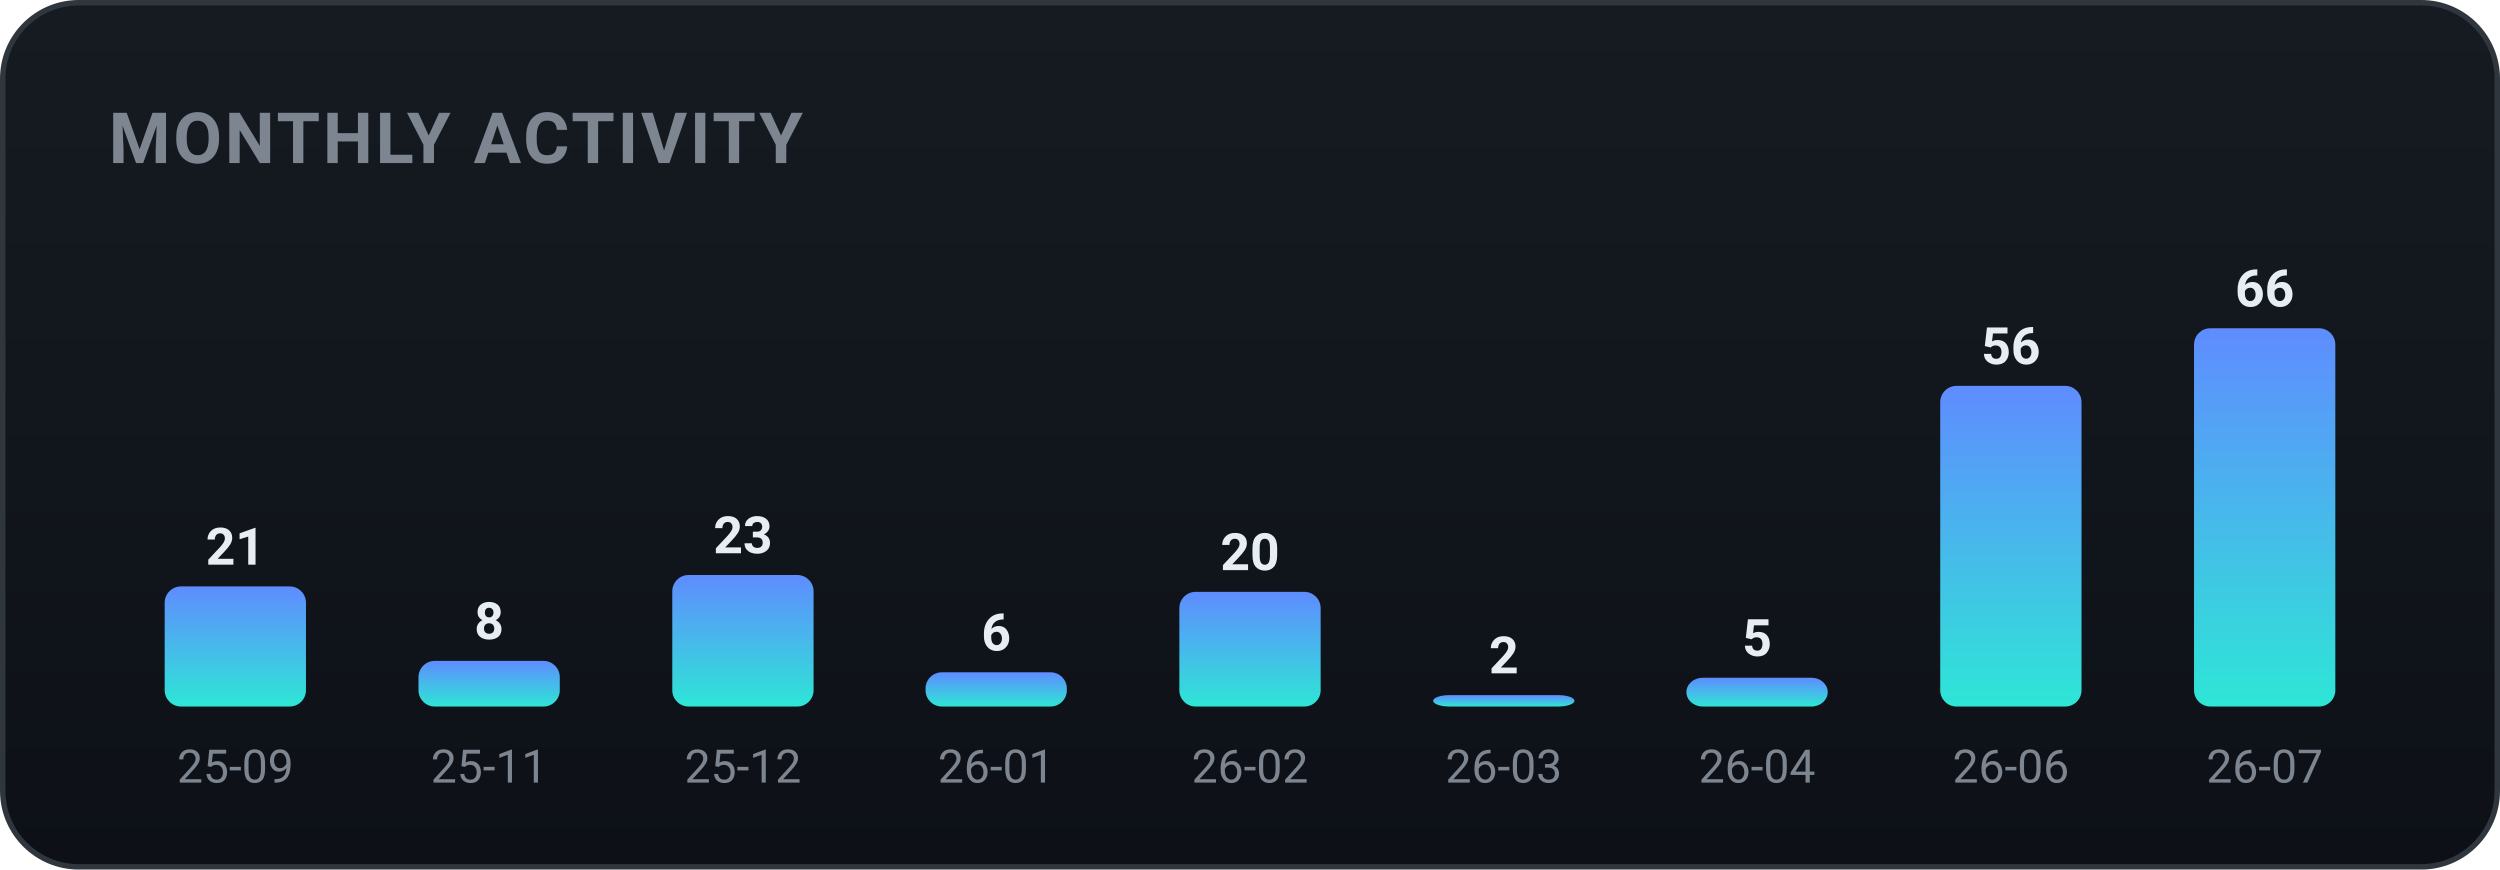
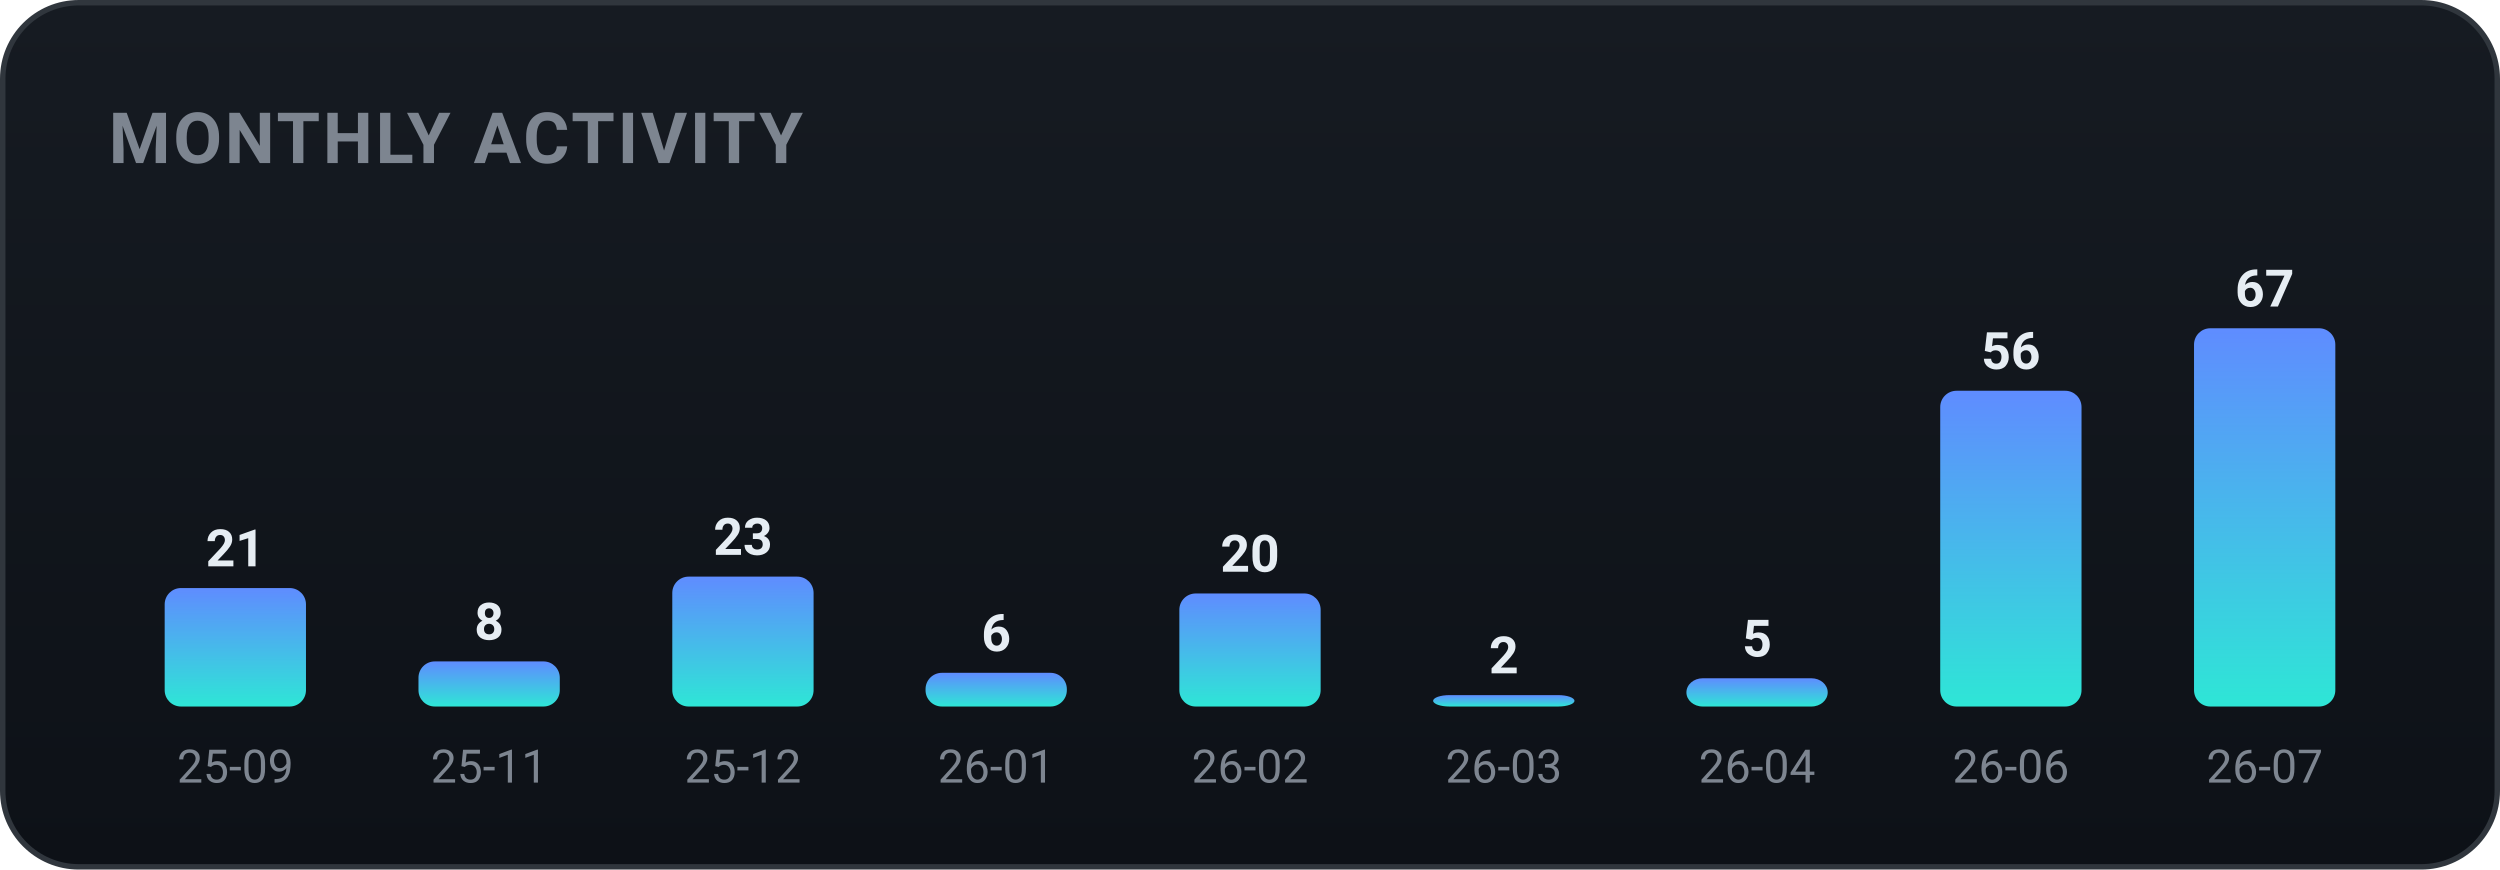
<svg xmlns="http://www.w3.org/2000/svg" width="460" height="160" viewBox="0 0 460 160" role="img" font-family="-apple-system,BlinkMacSystemFont,'Segoe UI',Roboto,'Apple SD Gothic Neo','Malgun Gothic',sans-serif">
  <defs>
    <linearGradient id="bgg" x1="0" y1="0" x2="0" y2="1">
      <stop offset="0" stop-color="#161b22" />
      <stop offset="1" stop-color="#0d1117" />
    </linearGradient>
    <linearGradient id="monthly-gradient" x1="0" y1="0" x2="0" y2="1">
      <stop offset="0%" stop-color="#5f8cff" />
      <stop offset="100%" stop-color="#2ee6d6" />
    </linearGradient>
  </defs>
  <rect x="0.5" y="0.5" width="459" height="159" rx="14" fill="url(#bgg)" stroke="#30363d" />
  <text x="20" y="30" font-family="-apple-system,BlinkMacSystemFont,'Segoe UI',Roboto,'Apple SD Gothic Neo','Malgun Gothic',sans-serif" font-size="13" font-weight="700" fill="#7d8590" letter-spacing="0.5">MONTHLY ACTIVITY</text>
-   <rect x="30.3" y="107.9" width="26.0" height="22.1" rx="3" fill="url(#monthly-gradient)" />
-   <text x="43.3" y="103.9" text-anchor="middle" font-size="9.5" font-weight="700" fill="#e6edf3">21</text>
+   <rect x="30.3" y="108.2" width="26.0" height="21.8" rx="3" fill="url(#monthly-gradient)" />
+   <text x="43.3" y="104.2" text-anchor="middle" font-size="9.5" font-weight="700" fill="#e6edf3">21</text>
  <text x="43.3" y="144.0" text-anchor="middle" font-size="8.5" fill="#7d8590">25-09</text>
-   <rect x="77.0" y="121.6" width="26.0" height="8.4" rx="3" fill="url(#monthly-gradient)" />
-   <text x="90.0" y="117.6" text-anchor="middle" font-size="9.5" font-weight="700" fill="#e6edf3">8</text>
+   <rect x="77.0" y="121.7" width="26.0" height="8.3" rx="3" fill="url(#monthly-gradient)" />
+   <text x="90.0" y="117.7" text-anchor="middle" font-size="9.5" font-weight="700" fill="#e6edf3">8</text>
  <text x="90.0" y="144.0" text-anchor="middle" font-size="8.5" fill="#7d8590">25-11</text>
-   <rect x="123.7" y="105.8" width="26.0" height="24.2" rx="3" fill="url(#monthly-gradient)" />
-   <text x="136.7" y="101.8" text-anchor="middle" font-size="9.5" font-weight="700" fill="#e6edf3">23</text>
+   <rect x="123.7" y="106.1" width="26.0" height="23.9" rx="3" fill="url(#monthly-gradient)" />
+   <text x="136.7" y="102.1" text-anchor="middle" font-size="9.5" font-weight="700" fill="#e6edf3">23</text>
  <text x="136.7" y="144.0" text-anchor="middle" font-size="8.5" fill="#7d8590">25-12</text>
-   <rect x="170.3" y="123.7" width="26.0" height="6.3" rx="3" fill="url(#monthly-gradient)" />
-   <text x="183.3" y="119.7" text-anchor="middle" font-size="9.5" font-weight="700" fill="#e6edf3">6</text>
+   <rect x="170.3" y="123.8" width="26.0" height="6.2" rx="3" fill="url(#monthly-gradient)" />
+   <text x="183.3" y="119.8" text-anchor="middle" font-size="9.5" font-weight="700" fill="#e6edf3">6</text>
  <text x="183.3" y="144.0" text-anchor="middle" font-size="8.5" fill="#7d8590">26-01</text>
-   <rect x="217.0" y="108.9" width="26.0" height="21.1" rx="3" fill="url(#monthly-gradient)" />
-   <text x="230.0" y="104.9" text-anchor="middle" font-size="9.5" font-weight="700" fill="#e6edf3">20</text>
+   <rect x="217.0" y="109.2" width="26.0" height="20.8" rx="3" fill="url(#monthly-gradient)" />
+   <text x="230.0" y="105.2" text-anchor="middle" font-size="9.5" font-weight="700" fill="#e6edf3">20</text>
  <text x="230.0" y="144.0" text-anchor="middle" font-size="8.5" fill="#7d8590">26-02</text>
  <rect x="263.7" y="127.9" width="26.0" height="2.1" rx="3" fill="url(#monthly-gradient)" />
  <text x="276.7" y="123.9" text-anchor="middle" font-size="9.5" font-weight="700" fill="#e6edf3">2</text>
  <text x="276.7" y="144.0" text-anchor="middle" font-size="8.5" fill="#7d8590">26-03</text>
-   <rect x="310.3" y="124.7" width="26.0" height="5.3" rx="3" fill="url(#monthly-gradient)" />
-   <text x="323.3" y="120.7" text-anchor="middle" font-size="9.5" font-weight="700" fill="#e6edf3">5</text>
+   <rect x="310.3" y="124.8" width="26.0" height="5.2" rx="3" fill="url(#monthly-gradient)" />
+   <text x="323.3" y="120.8" text-anchor="middle" font-size="9.5" font-weight="700" fill="#e6edf3">5</text>
  <text x="323.3" y="144.0" text-anchor="middle" font-size="8.5" fill="#7d8590">26-04</text>
-   <rect x="357.0" y="71.0" width="26.0" height="59.0" rx="3" fill="url(#monthly-gradient)" />
-   <text x="370.0" y="67.0" text-anchor="middle" font-size="9.5" font-weight="700" fill="#e6edf3">56</text>
+   <rect x="357.0" y="71.9" width="26.0" height="58.1" rx="3" fill="url(#monthly-gradient)" />
+   <text x="370.0" y="67.9" text-anchor="middle" font-size="9.5" font-weight="700" fill="#e6edf3">56</text>
  <text x="370.0" y="144.0" text-anchor="middle" font-size="8.5" fill="#7d8590">26-06</text>
  <rect x="403.7" y="60.4" width="26.0" height="69.6" rx="3" fill="url(#monthly-gradient)" />
-   <text x="416.7" y="56.4" text-anchor="middle" font-size="9.5" font-weight="700" fill="#e6edf3">66</text>
+   <text x="416.7" y="56.4" text-anchor="middle" font-size="9.5" font-weight="700" fill="#e6edf3">67</text>
  <text x="416.7" y="144.0" text-anchor="middle" font-size="8.5" fill="#7d8590">26-07</text>
</svg>
